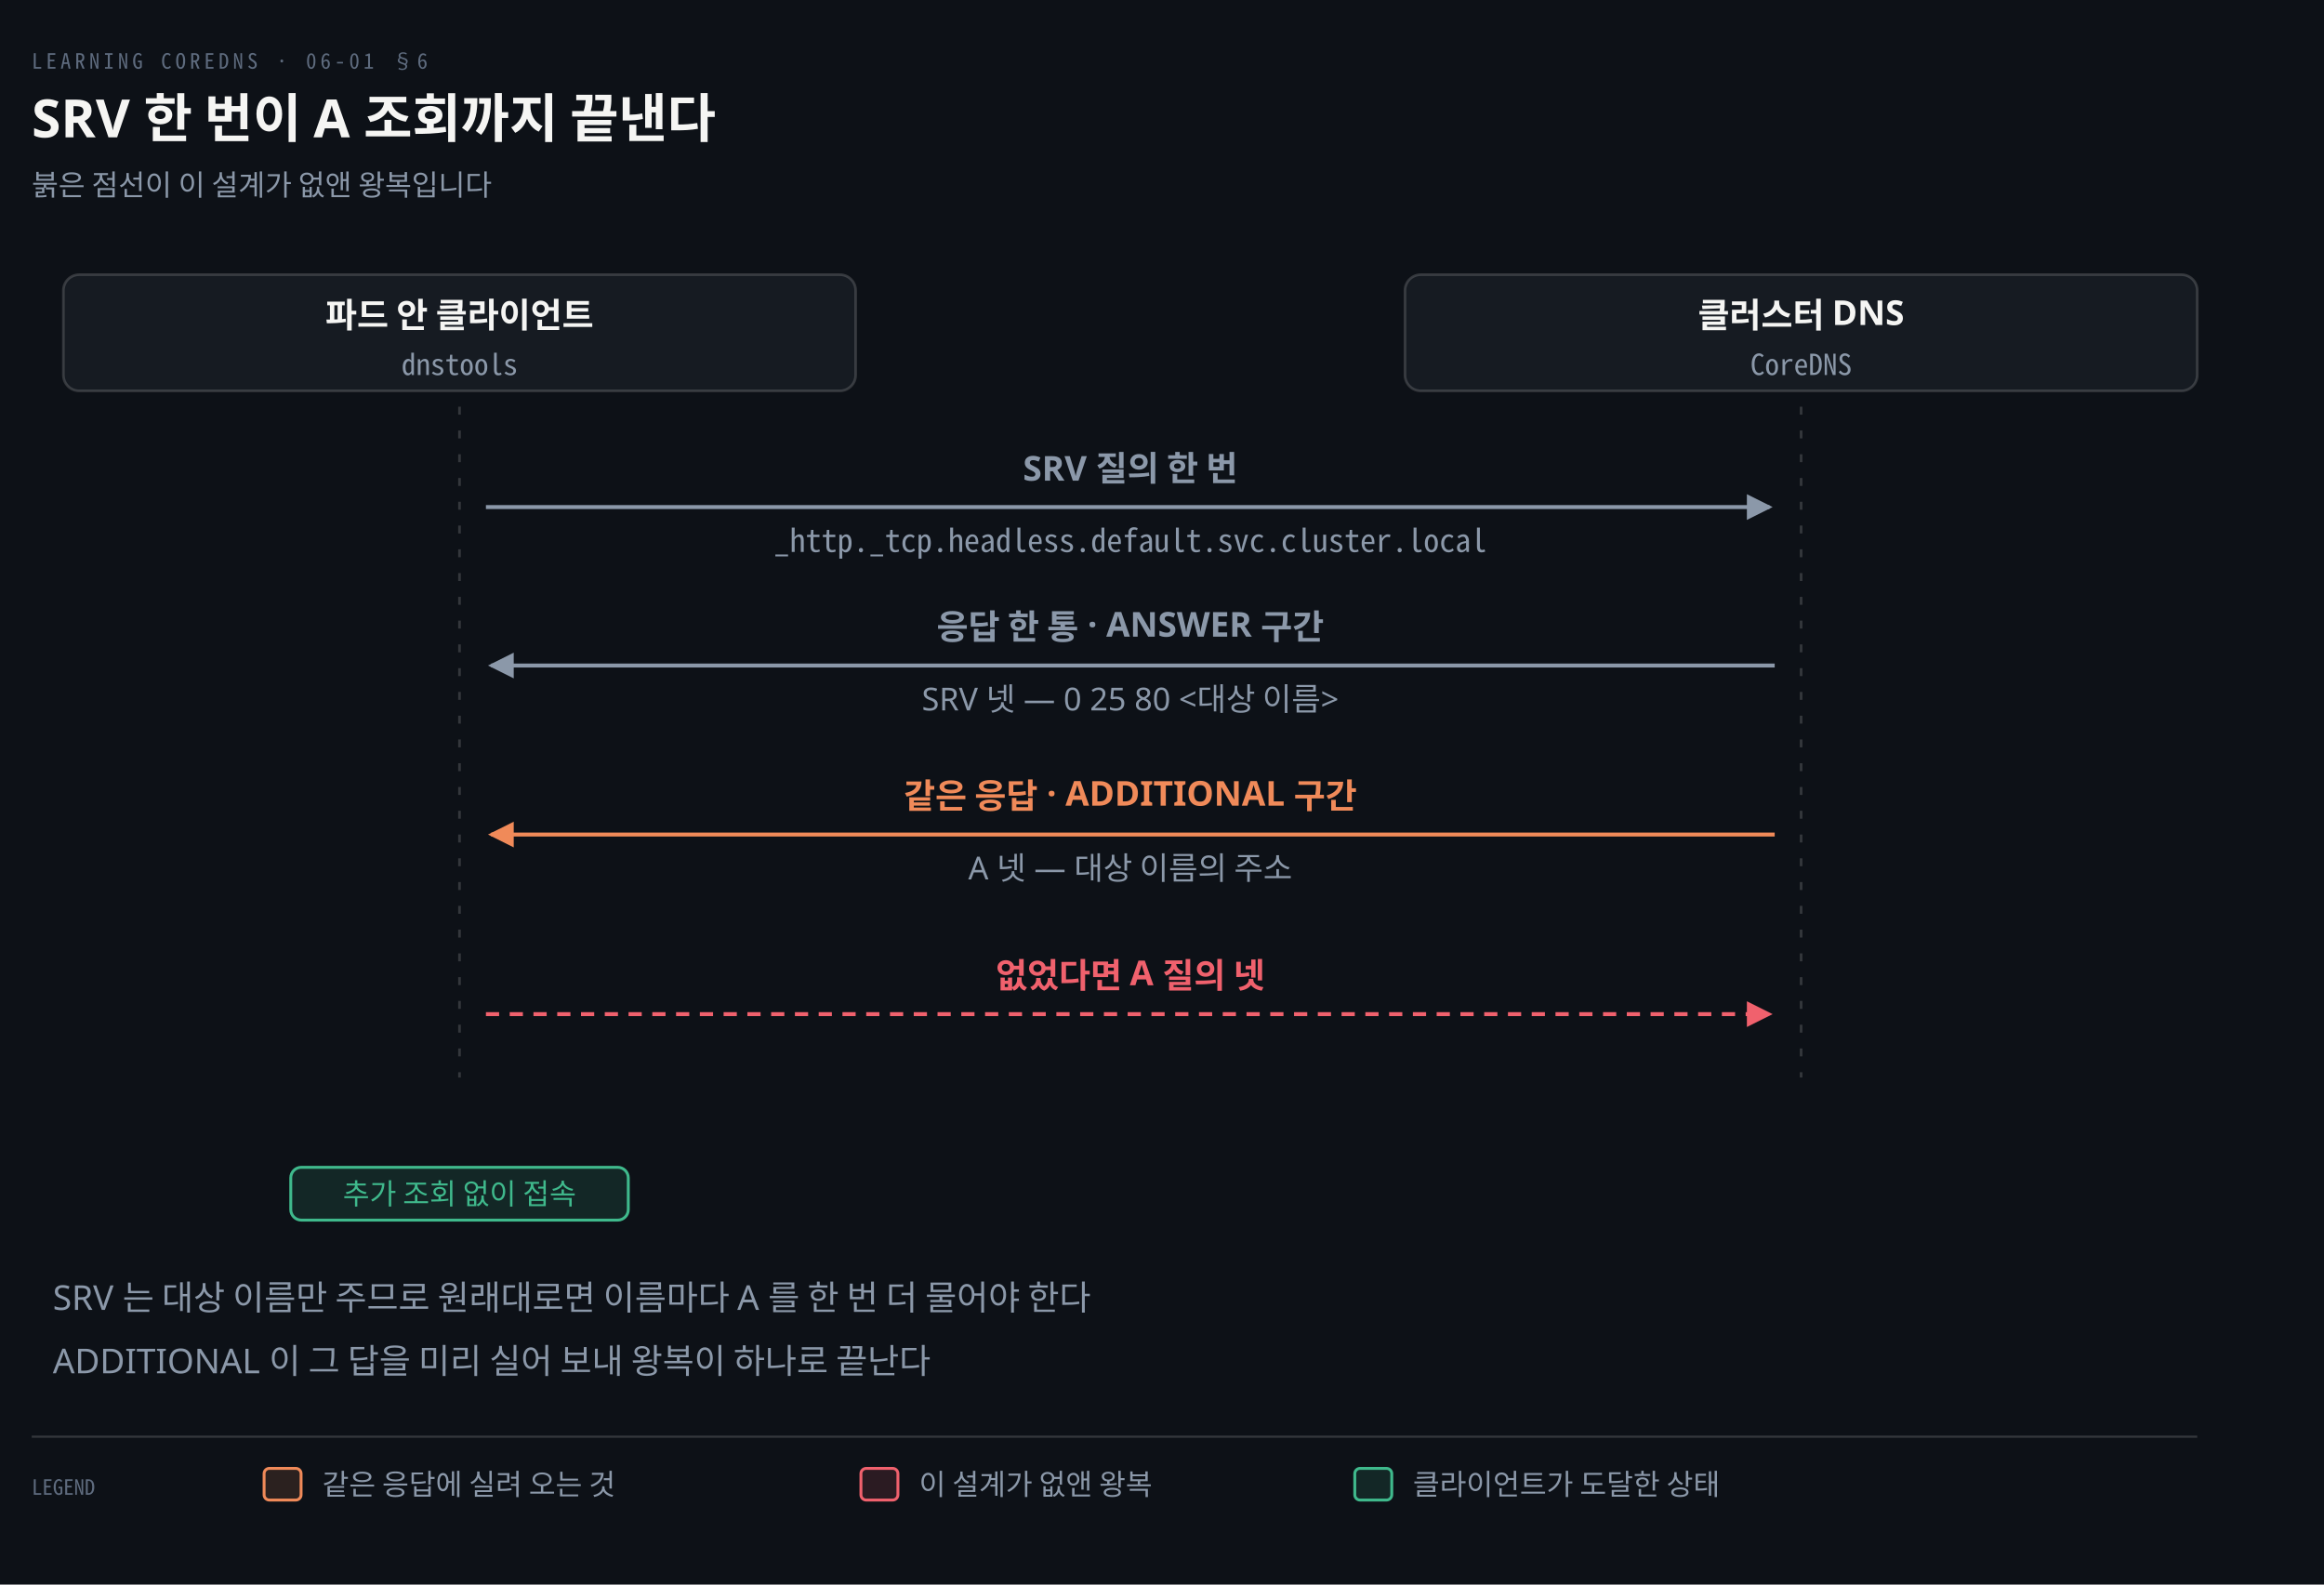
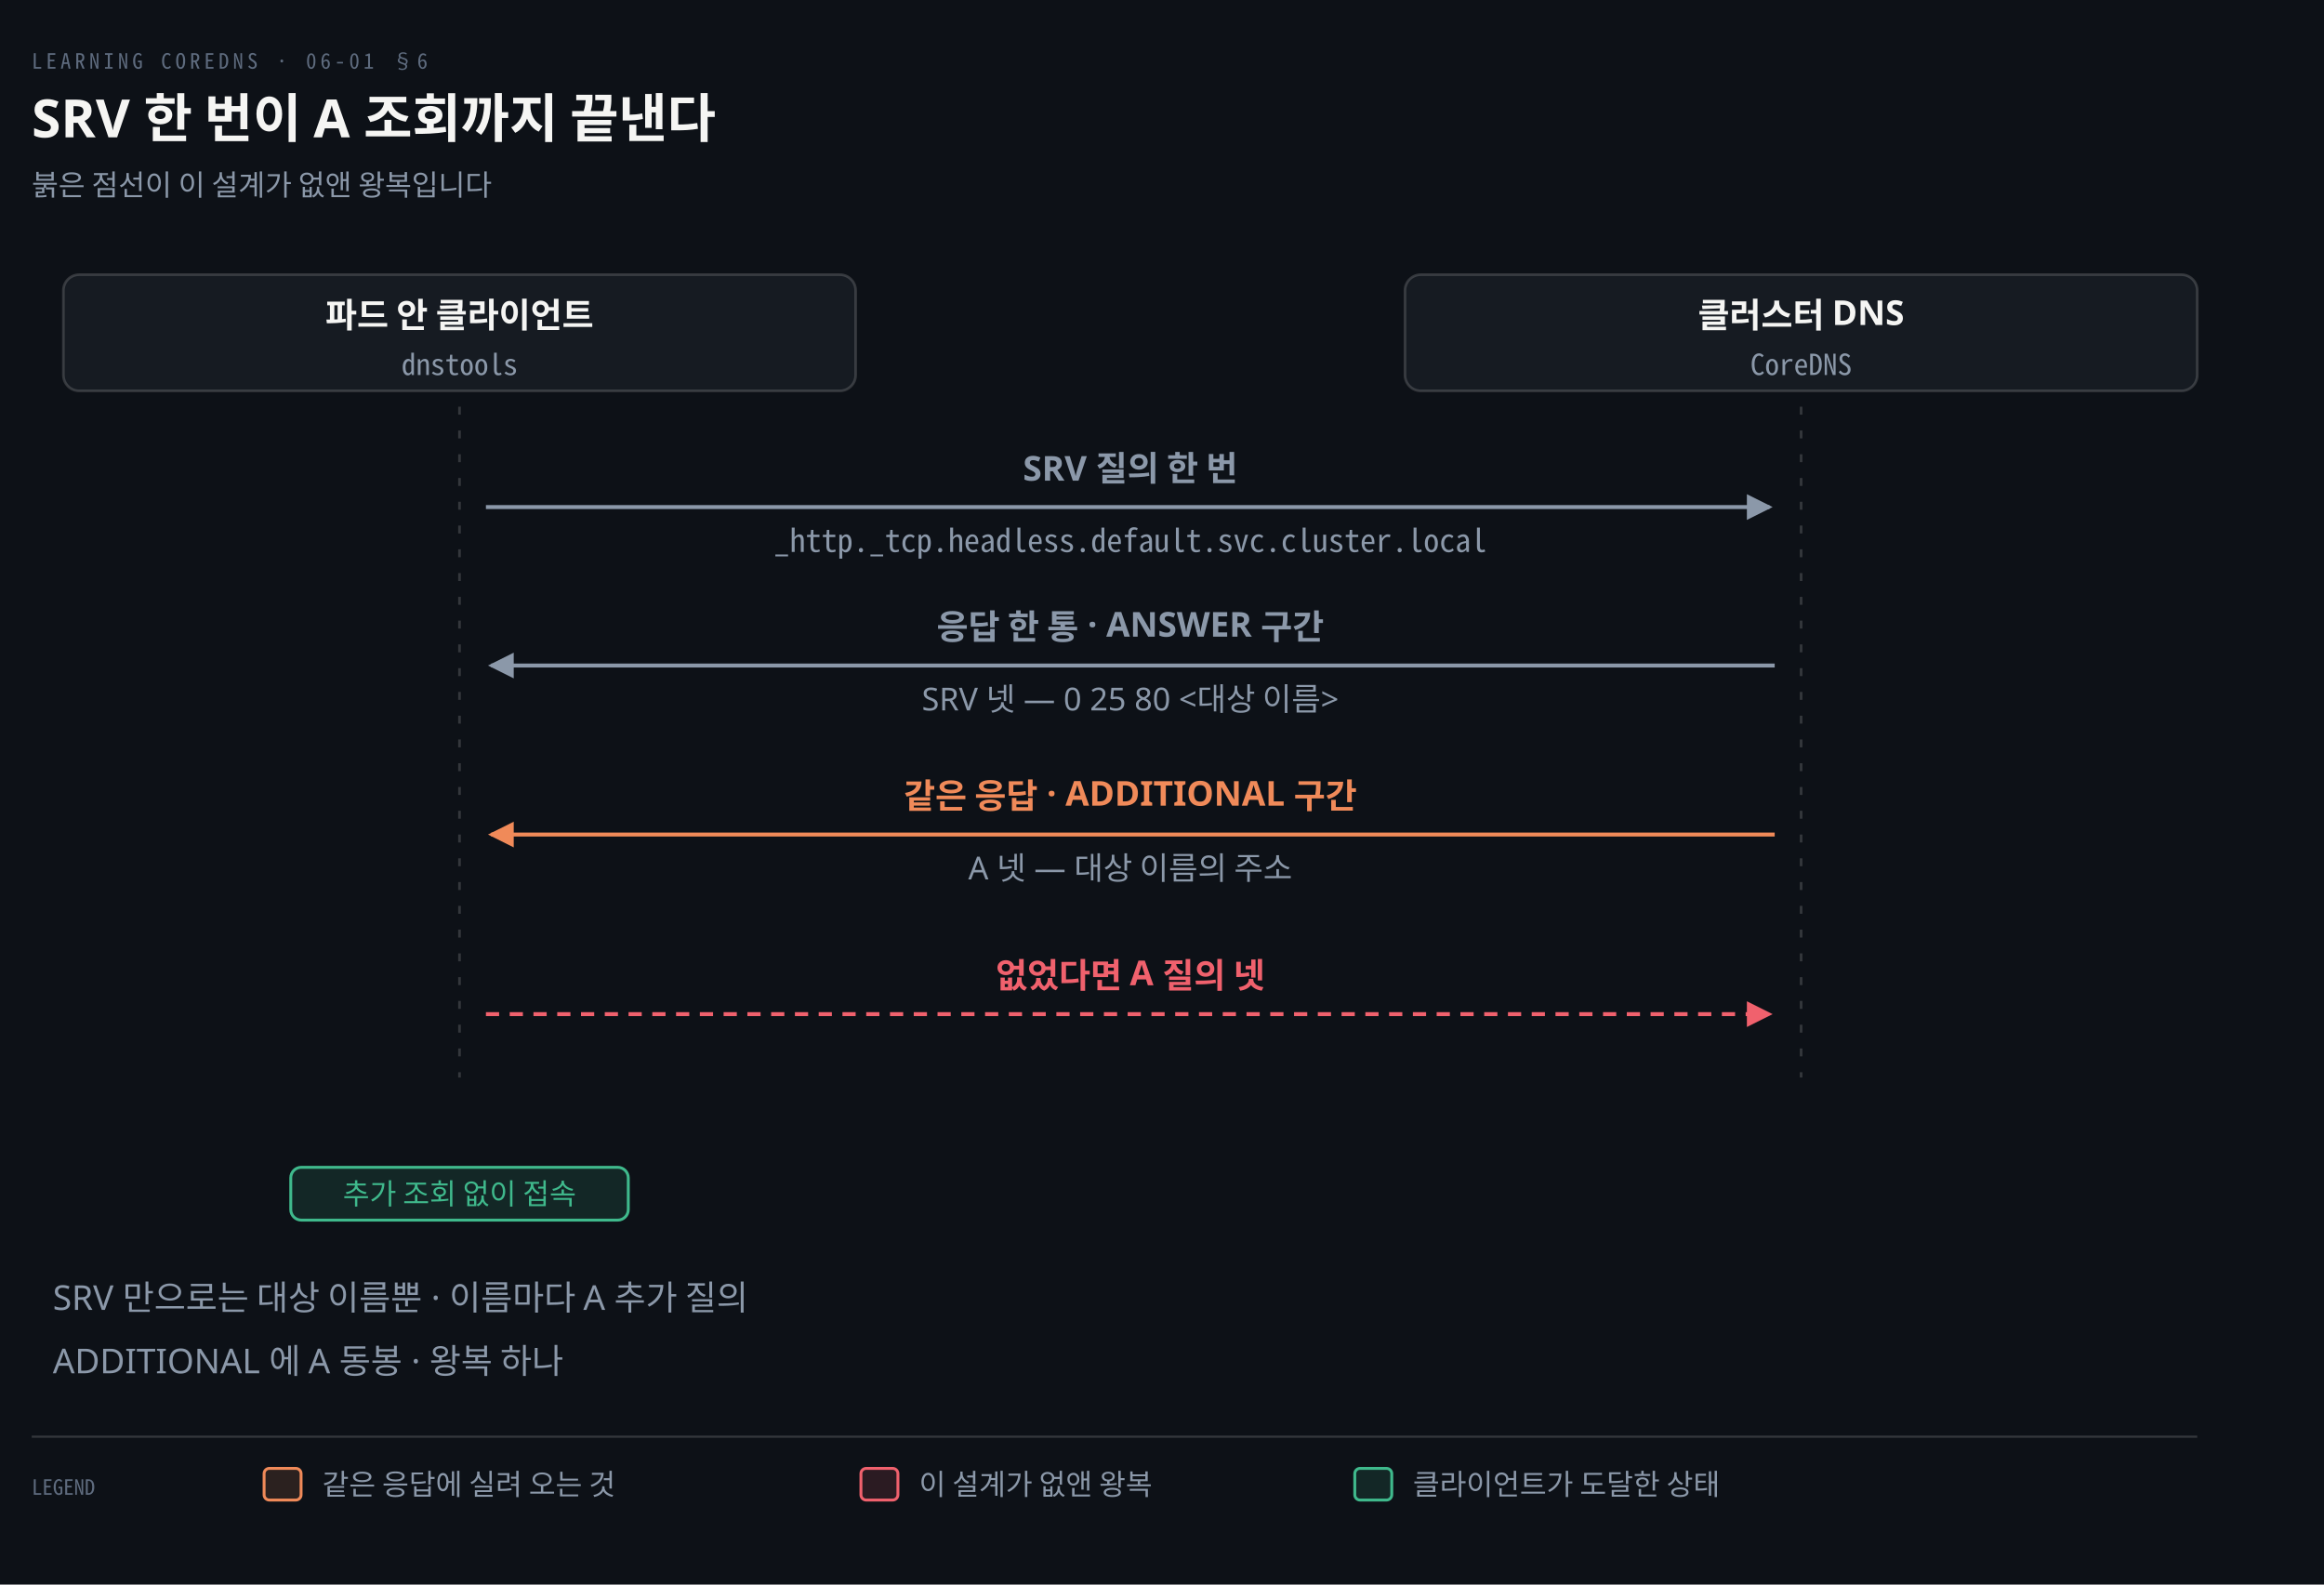
<svg xmlns="http://www.w3.org/2000/svg" viewBox="0 0 880 600" width="100%" role="img" aria-labelledby="dt dd">
  <defs>
    <marker id="ar" viewBox="0 0 8 8" refX="7" refY="4" markerWidth="6.5" markerHeight="6.5" orient="auto">
      <path d="M0 0 L8 4 L0 8 z" fill="#8B98A9" />
    </marker>
    <marker id="ok" viewBox="0 0 8 8" refX="7" refY="4" markerWidth="6.5" markerHeight="6.5" orient="auto">
      <path d="M0 0 L8 4 L0 8 z" fill="#3FB98C" />
    </marker>
    <marker id="warn" viewBox="0 0 8 8" refX="7" refY="4" markerWidth="6.5" markerHeight="6.5" orient="auto">
      <path d="M0 0 L8 4 L0 8 z" fill="#E3B341" />
    </marker>
    <marker id="bad" viewBox="0 0 8 8" refX="7" refY="4" markerWidth="6.5" markerHeight="6.5" orient="auto">
      <path d="M0 0 L8 4 L0 8 z" fill="#F0616D" />
    </marker>
    <marker id="info" viewBox="0 0 8 8" refX="7" refY="4" markerWidth="6.5" markerHeight="6.5" orient="auto">
      <path d="M0 0 L8 4 L0 8 z" fill="#6A95D8" />
    </marker>
    <marker id="acc" viewBox="0 0 8 8" refX="7" refY="4" markerWidth="6.5" markerHeight="6.5" orient="auto">
      <path d="M0 0 L8 4 L0 8 z" fill="#F08A59" />
    </marker>
    <marker id="soft" viewBox="0 0 8 8" refX="7" refY="4" markerWidth="6.5" markerHeight="6.5" orient="auto">
      <path d="M0 0 L8 4 L0 8 z" fill="#5E6B7E" />
    </marker>
  </defs>
  <rect width="880" height="600" fill="#0D1117" />
  <text x="12" y="26" font-family="'Geist Mono','Noto Sans Mono CJK KR',monospace" font-size="8" letter-spacing="0.18em" fill="#5E6B7E">LEARNING COREDNS · 06-01 §6</text>
  <text x="12" y="52" font-family="'Geist','Apple SD Gothic Neo','Noto Sans KR','Malgun Gothic',sans-serif" font-size="20" font-weight="600" fill="#F5F5F3">SRV 한 번이 A 조회까지 끝낸다</text>
  <text x="12" y="74" font-family="'Geist','Apple SD Gothic Neo','Noto Sans KR','Malgun Gothic',sans-serif" font-size="11" fill="#8B98A9">붉은 점선이 이 설계가 없앤 왕복입니다</text>
  <rect x="24.0" y="104" width="300" height="44" rx="6" fill="#161B22" stroke="rgba(191,192,192,0.22)" stroke-width="1.0" />
  <text x="174.0" y="124" text-anchor="middle" font-family="'Geist','Apple SD Gothic Neo','Noto Sans KR','Malgun Gothic',sans-serif" font-size="13" font-weight="600" fill="#F5F5F3">파드 안 클라이언트</text>
  <text x="174.0" y="142" text-anchor="middle" font-family="'Geist Mono','Noto Sans Mono CJK KR',monospace" font-size="11" font-weight="400" fill="#8B98A9">dnstools</text>
  <rect x="532.0" y="104" width="300" height="44" rx="6" fill="#161B22" stroke="rgba(191,192,192,0.22)" stroke-width="1.0" />
  <text x="682.0" y="124" text-anchor="middle" font-family="'Geist','Apple SD Gothic Neo','Noto Sans KR','Malgun Gothic',sans-serif" font-size="13" font-weight="600" fill="#F5F5F3">클러스터 DNS</text>
  <text x="682.0" y="142" text-anchor="middle" font-family="'Geist Mono','Noto Sans Mono CJK KR',monospace" font-size="11" font-weight="400" fill="#8B98A9">CoreDNS</text>
  <line x1="174.0" y1="154" x2="174.0" y2="408" stroke="rgba(191,192,192,0.22)" stroke-width="1.0" stroke-dasharray="3 6" />
  <line x1="682.0" y1="154" x2="682.0" y2="408" stroke="rgba(191,192,192,0.22)" stroke-width="1.0" stroke-dasharray="3 6" />
  <path d="M 184.0 192 L 670.0 192" fill="none" stroke="#8B98A9" stroke-width="1.5" marker-end="url(#ar)" />
  <text x="428.0" y="182" text-anchor="middle" font-family="'Geist','Apple SD Gothic Neo','Noto Sans KR','Malgun Gothic',sans-serif" font-size="13" font-weight="600" fill="#8B98A9">SRV 질의 한 번</text>
  <text x="428.0" y="209" text-anchor="middle" font-family="'Geist Mono','Noto Sans Mono CJK KR',monospace" font-size="12" font-weight="400" fill="#8B98A9">_http._tcp.headless.default.svc.cluster.local</text>
  <path d="M 672.0 252 L 186.0 252" fill="none" stroke="#8B98A9" stroke-width="1.5" marker-end="url(#ar)" />
  <text x="428.0" y="242" text-anchor="middle" font-family="'Geist','Apple SD Gothic Neo','Noto Sans KR','Malgun Gothic',sans-serif" font-size="13" font-weight="600" fill="#8B98A9">응답 한 통 · ANSWER 구간</text>
  <text x="428.0" y="269" text-anchor="middle" font-family="'Geist','Apple SD Gothic Neo','Noto Sans KR','Malgun Gothic',sans-serif" font-size="12" font-weight="400" fill="#8B98A9">SRV 넷 — 0 25 80 &lt;대상 이름&gt;</text>
  <path d="M 672.0 316 L 186.0 316" fill="none" stroke="#F08A59" stroke-width="1.5" marker-end="url(#acc)" />
  <text x="428.0" y="306" text-anchor="middle" font-family="'Geist','Apple SD Gothic Neo','Noto Sans KR','Malgun Gothic',sans-serif" font-size="13" font-weight="600" fill="#F08A59">같은 응답 · ADDITIONAL 구간</text>
  <text x="428.0" y="333" text-anchor="middle" font-family="'Geist','Apple SD Gothic Neo','Noto Sans KR','Malgun Gothic',sans-serif" font-size="12" font-weight="400" fill="#8B98A9">A 넷 — 대상 이름의 주소</text>
  <path d="M 184.0 384 L 670.0 384" fill="none" stroke="#F0616D" stroke-width="1.5" marker-end="url(#bad)" stroke-dasharray="5 4" />
  <text x="428.0" y="374" text-anchor="middle" font-family="'Geist','Apple SD Gothic Neo','Noto Sans KR','Malgun Gothic',sans-serif" font-size="13" font-weight="600" fill="#F0616D">없었다면 A 질의 넷</text>
  <rect x="110.1" y="442" width="127.8" height="20" rx="4" fill="#0D1117" stroke="none" stroke-width="0" />
  <rect x="110.1" y="442" width="127.8" height="20" rx="4" fill="#3FB98C22" stroke="#3FB98C" stroke-width="1.1" />
  <text x="174.0" y="456" text-anchor="middle" font-family="'Geist','Apple SD Gothic Neo','Noto Sans KR','Malgun Gothic',sans-serif" font-size="11" font-weight="400" fill="#3FB98C">추가 조회 없이 접속</text>
-   <text x="20" y="496" text-anchor="start" font-family="'Geist','Apple SD Gothic Neo','Noto Sans KR','Malgun Gothic',sans-serif" font-size="13" font-weight="400" fill="#8B98A9">SRV 는 대상 이름만 주므로 원래대로면 이름마다 A 를 한 번 더 물어야 한다</text>
-   <text x="20" y="520" text-anchor="start" font-family="'Geist','Apple SD Gothic Neo','Noto Sans KR','Malgun Gothic',sans-serif" font-size="13" font-weight="400" fill="#8B98A9">ADDITIONAL 이 그 답을 미리 실어 보내 왕복이 하나로 끝난다</text>
+   <text x="20" y="496" text-anchor="start" font-family="'Geist','Apple SD Gothic Neo','Noto Sans KR','Malgun Gothic',sans-serif" font-size="13" font-weight="400" fill="#8B98A9">SRV 만으로는 대상 이름뿐 · 이름마다 A 추가 질의</text>
+   <text x="20" y="520" text-anchor="start" font-family="'Geist','Apple SD Gothic Neo','Noto Sans KR','Malgun Gothic',sans-serif" font-size="13" font-weight="400" fill="#8B98A9">ADDITIONAL 에 A 동봉 · 왕복 하나</text>
  <line x1="12" y1="544" x2="832" y2="544" stroke="rgba(191,192,192,0.22)" stroke-width="0.8" />
  <text x="12" y="566" text-anchor="start" font-family="'Geist Mono','Noto Sans Mono CJK KR',monospace" font-size="8" font-weight="400" fill="#5E6B7E">LEGEND</text>
  <rect x="100" y="556" width="14" height="12" rx="2" fill="#F08A5922" stroke="#F08A59" stroke-width="1.1" />
  <text x="122" y="566" text-anchor="start" font-family="'Geist','Apple SD Gothic Neo','Noto Sans KR','Malgun Gothic',sans-serif" font-size="11" font-weight="400" fill="#8B98A9">같은 응답에 실려 오는 것</text>
  <rect x="326" y="556" width="14" height="12" rx="2" fill="#F0616D22" stroke="#F0616D" stroke-width="1.1" />
  <text x="348" y="566" text-anchor="start" font-family="'Geist','Apple SD Gothic Neo','Noto Sans KR','Malgun Gothic',sans-serif" font-size="11" font-weight="400" fill="#8B98A9">이 설계가 없앤 왕복</text>
  <rect x="513" y="556" width="14" height="12" rx="2" fill="#3FB98C22" stroke="#3FB98C" stroke-width="1.1" />
  <text x="535" y="566" text-anchor="start" font-family="'Geist','Apple SD Gothic Neo','Noto Sans KR','Malgun Gothic',sans-serif" font-size="11" font-weight="400" fill="#8B98A9">클라이언트가 도달한 상태</text>
</svg>
